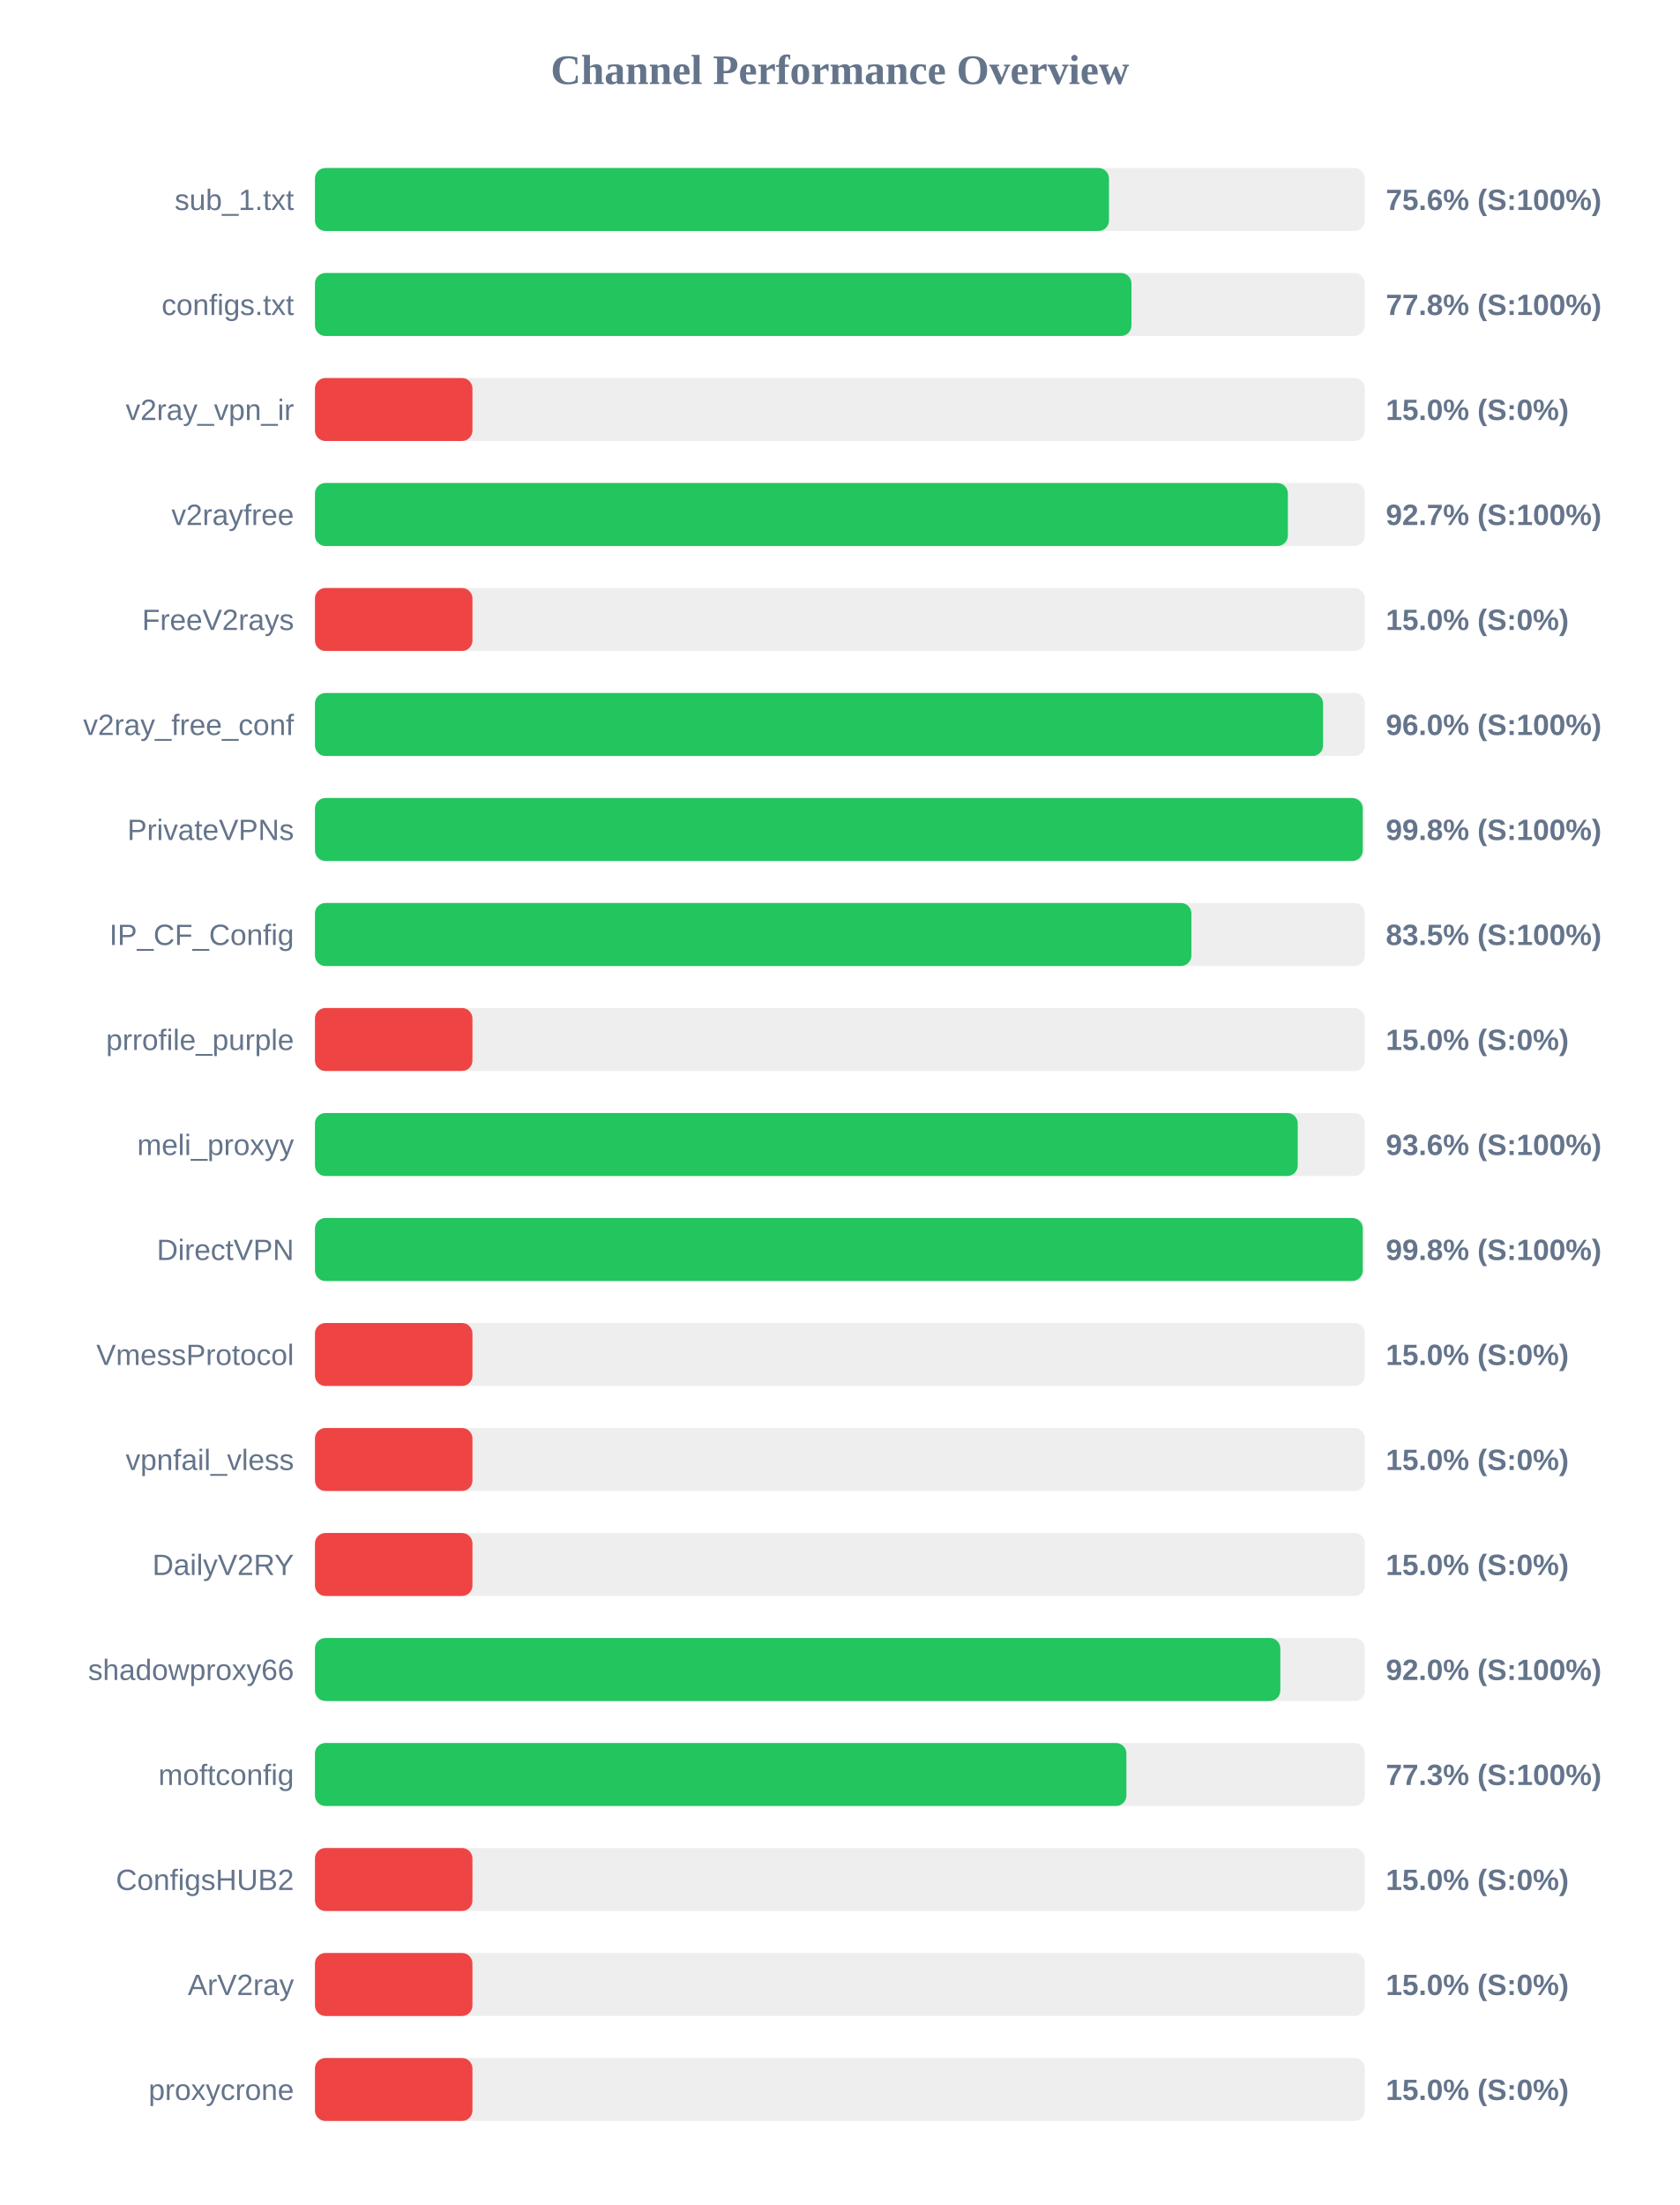
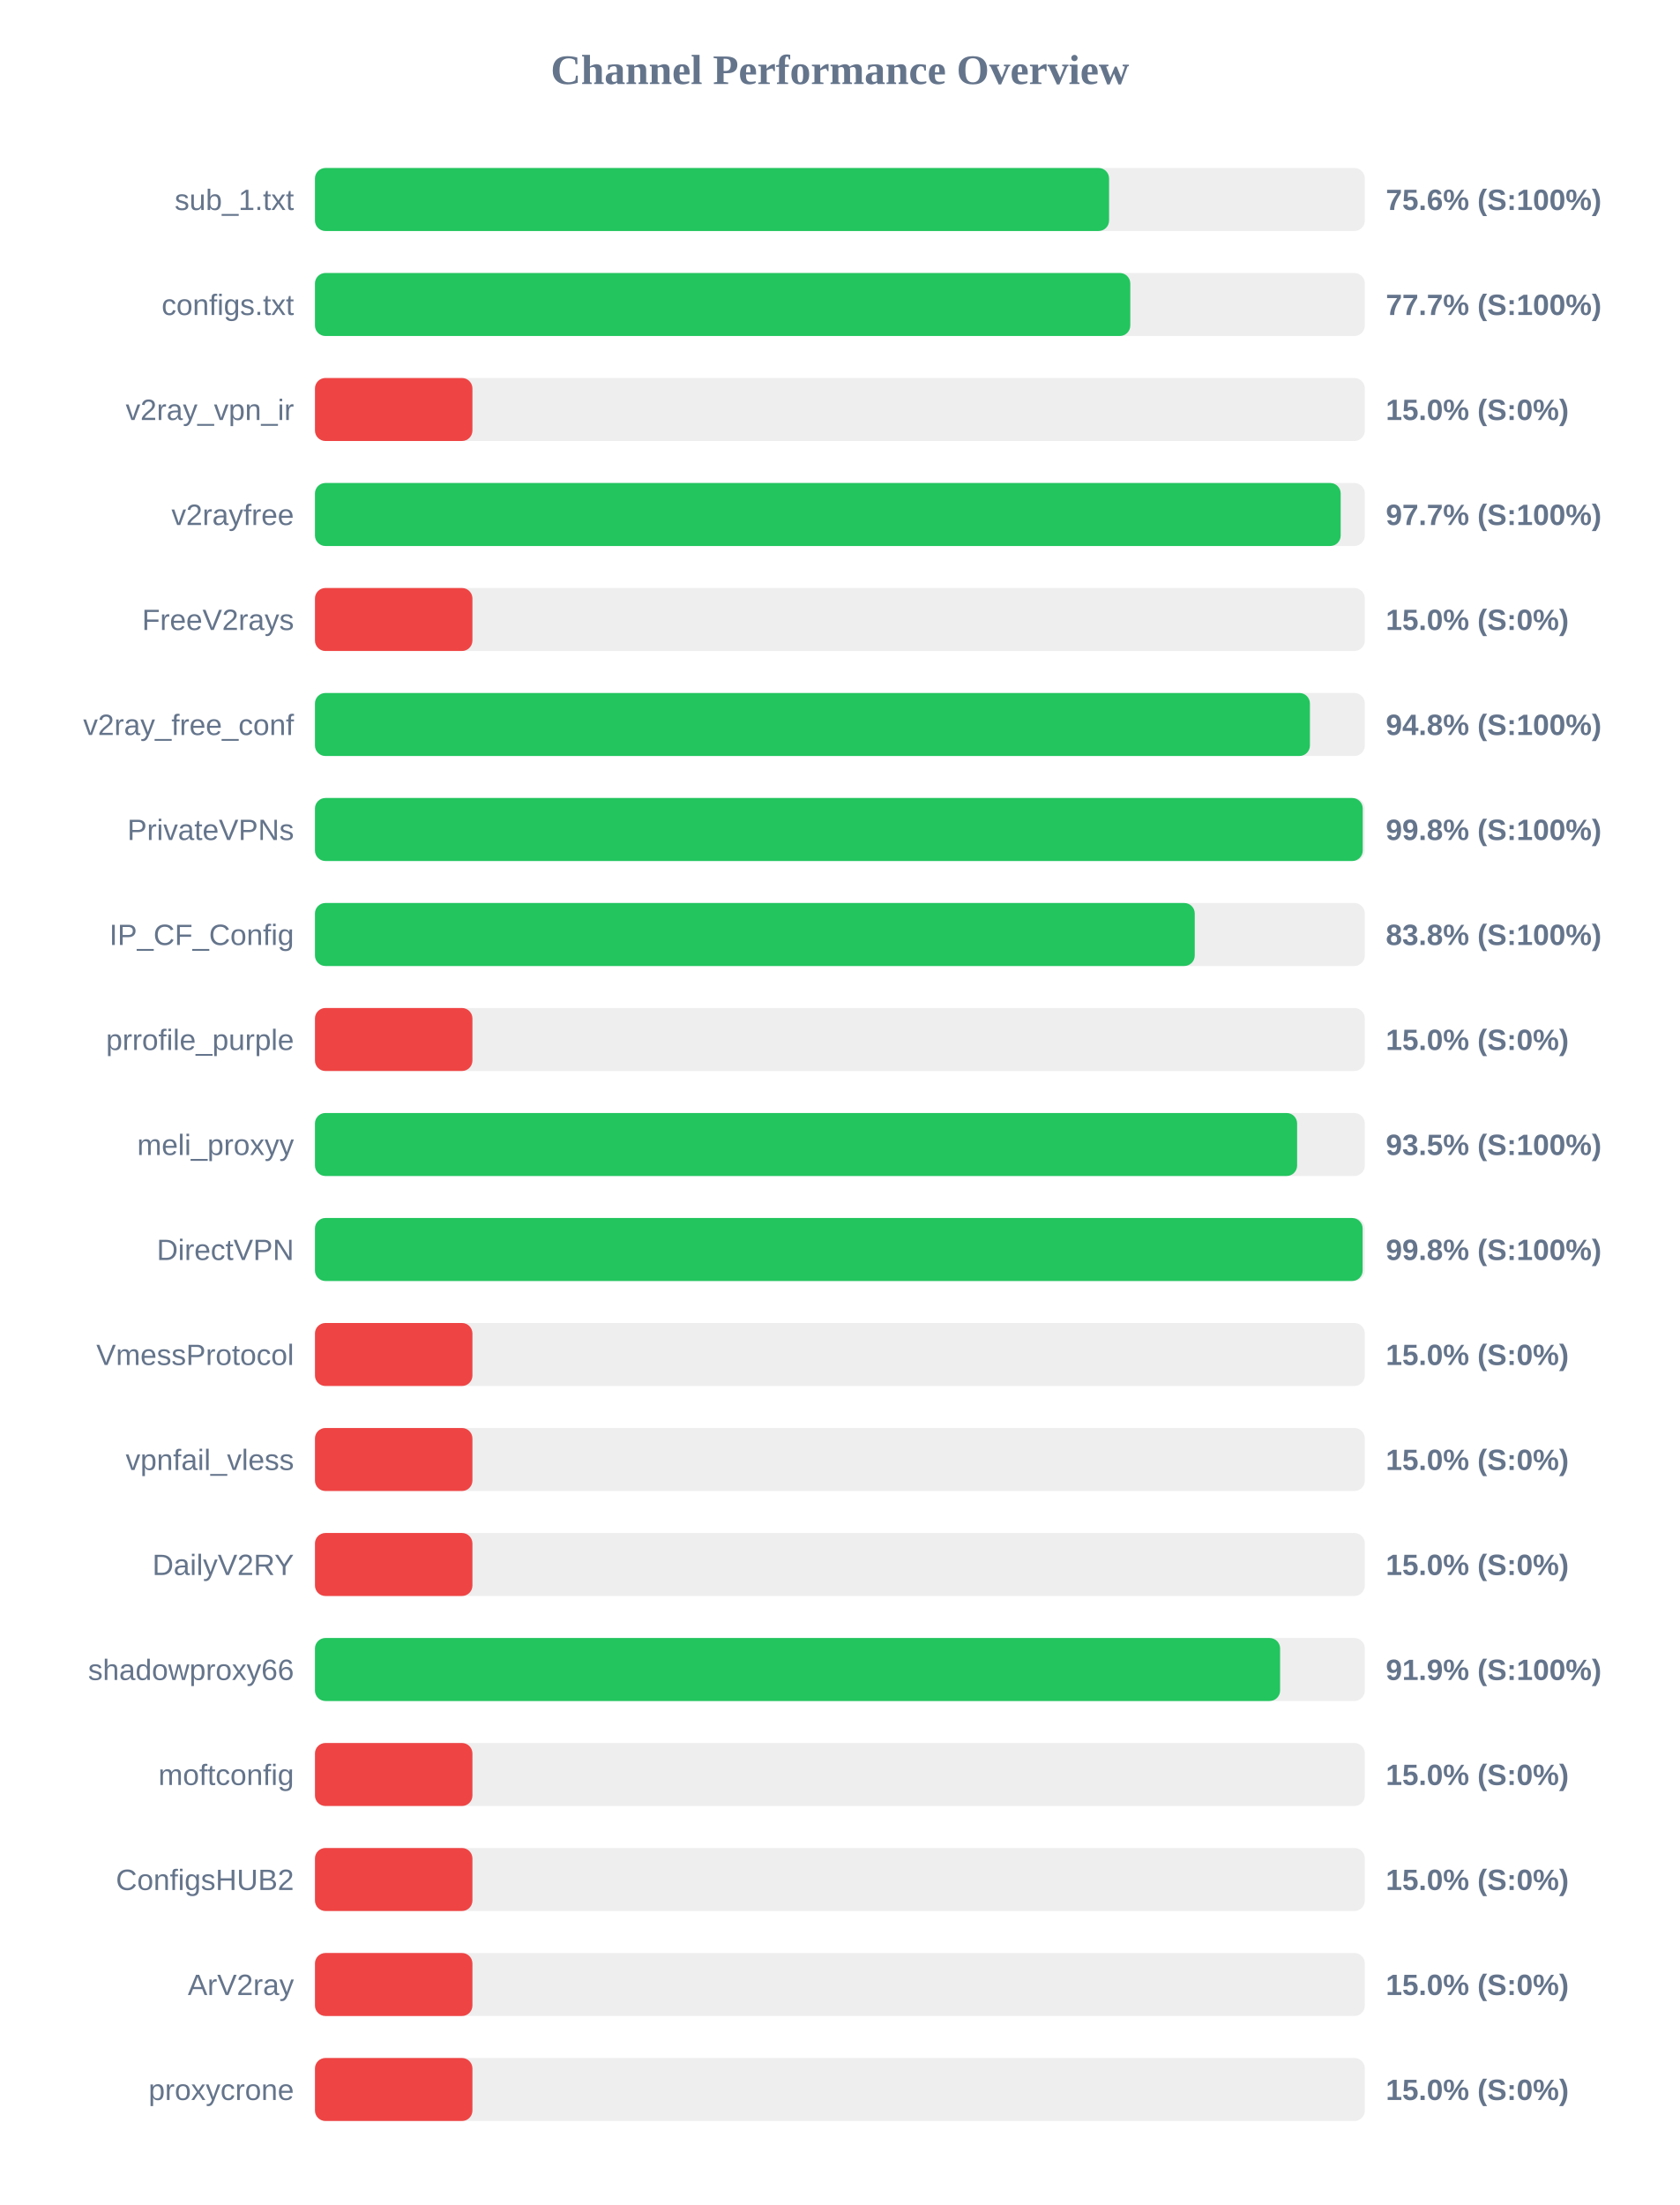
<svg xmlns="http://www.w3.org/2000/svg" width="800" height="1050" version="1.1">
  <style>
        .row { font: 14px Arial; fill: #64748b; }
        .score { font: bold 14px Arial; fill: #64748b; }
    </style>
  <text x="400" y="40" text-anchor="middle" font-size="20px" font-weight="bold" fill="#64748b">Channel Performance Overview</text>
  <rect x="150" y="80" width="500" height="30" fill="#eee" rx="5" />
-   <rect x="150" y="80" width="378.15" height="30" fill="#22c55e" rx="5" />
+   <rect x="150" y="80" width="378.2" height="30" fill="#22c55e" rx="5" />
  <text x="140" y="100" text-anchor="end" class="row">sub_1.txt</text>
  <text x="660" y="100" text-anchor="start" class="score">75.6% (S:100%)</text>
  <rect x="150" y="130" width="500" height="30" fill="#eee" rx="5" />
-   <rect x="150" y="130" width="388.85" height="30" fill="#22c55e" rx="5" />
+   <rect x="150" y="130" width="388.3" height="30" fill="#22c55e" rx="5" />
  <text x="140" y="150" text-anchor="end" class="row">configs.txt</text>
-   <text x="660" y="150" text-anchor="start" class="score">77.8% (S:100%)</text>
+   <text x="660" y="150" text-anchor="start" class="score">77.7% (S:100%)</text>
  <rect x="150" y="180" width="500" height="30" fill="#eee" rx="5" />
  <rect x="150" y="180" width="75.0" height="30" fill="#ef4444" rx="5" />
  <text x="140" y="200" text-anchor="end" class="row">v2ray_vpn_ir</text>
  <text x="660" y="200" text-anchor="start" class="score">15.0% (S:0%)</text>
  <rect x="150" y="230" width="500" height="30" fill="#eee" rx="5" />
-   <rect x="150" y="230" width="463.35" height="30" fill="#22c55e" rx="5" />
+   <rect x="150" y="230" width="488.5" height="30" fill="#22c55e" rx="5" />
  <text x="140" y="250" text-anchor="end" class="row">v2rayfree</text>
-   <text x="660" y="250" text-anchor="start" class="score">92.7% (S:100%)</text>
+   <text x="660" y="250" text-anchor="start" class="score">97.7% (S:100%)</text>
  <rect x="150" y="280" width="500" height="30" fill="#eee" rx="5" />
  <rect x="150" y="280" width="75.0" height="30" fill="#ef4444" rx="5" />
  <text x="140" y="300" text-anchor="end" class="row">FreeV2rays</text>
  <text x="660" y="300" text-anchor="start" class="score">15.0% (S:0%)</text>
  <rect x="150" y="330" width="500" height="30" fill="#eee" rx="5" />
-   <rect x="150" y="330" width="480.1" height="30" fill="#22c55e" rx="5" />
+   <rect x="150" y="330" width="473.85" height="30" fill="#22c55e" rx="5" />
  <text x="140" y="350" text-anchor="end" class="row">v2ray_free_conf</text>
-   <text x="660" y="350" text-anchor="start" class="score">96.0% (S:100%)</text>
+   <text x="660" y="350" text-anchor="start" class="score">94.8% (S:100%)</text>
  <rect x="150" y="380" width="500" height="30" fill="#eee" rx="5" />
  <rect x="150" y="380" width="499.0" height="30" fill="#22c55e" rx="5" />
  <text x="140" y="400" text-anchor="end" class="row">PrivateVPNs</text>
  <text x="660" y="400" text-anchor="start" class="score">99.8% (S:100%)</text>
  <rect x="150" y="430" width="500" height="30" fill="#eee" rx="5" />
-   <rect x="150" y="430" width="417.4" height="30" fill="#22c55e" rx="5" />
+   <rect x="150" y="430" width="419.0" height="30" fill="#22c55e" rx="5" />
  <text x="140" y="450" text-anchor="end" class="row">IP_CF_Config</text>
-   <text x="660" y="450" text-anchor="start" class="score">83.5% (S:100%)</text>
+   <text x="660" y="450" text-anchor="start" class="score">83.8% (S:100%)</text>
  <rect x="150" y="480" width="500" height="30" fill="#eee" rx="5" />
  <rect x="150" y="480" width="75.0" height="30" fill="#ef4444" rx="5" />
  <text x="140" y="500" text-anchor="end" class="row">prrofile_purple</text>
  <text x="660" y="500" text-anchor="start" class="score">15.0% (S:0%)</text>
  <rect x="150" y="530" width="500" height="30" fill="#eee" rx="5" />
-   <rect x="150" y="530" width="468.05" height="30" fill="#22c55e" rx="5" />
+   <rect x="150" y="530" width="467.75" height="30" fill="#22c55e" rx="5" />
  <text x="140" y="550" text-anchor="end" class="row">meli_proxyy</text>
-   <text x="660" y="550" text-anchor="start" class="score">93.6% (S:100%)</text>
+   <text x="660" y="550" text-anchor="start" class="score">93.5% (S:100%)</text>
  <rect x="150" y="580" width="500" height="30" fill="#eee" rx="5" />
-   <rect x="150" y="580" width="499.0" height="30" fill="#22c55e" rx="5" />
+   <rect x="150" y="580" width="498.95" height="30" fill="#22c55e" rx="5" />
  <text x="140" y="600" text-anchor="end" class="row">DirectVPN</text>
  <text x="660" y="600" text-anchor="start" class="score">99.8% (S:100%)</text>
  <rect x="150" y="630" width="500" height="30" fill="#eee" rx="5" />
  <rect x="150" y="630" width="75.0" height="30" fill="#ef4444" rx="5" />
  <text x="140" y="650" text-anchor="end" class="row">VmessProtocol</text>
  <text x="660" y="650" text-anchor="start" class="score">15.0% (S:0%)</text>
  <rect x="150" y="680" width="500" height="30" fill="#eee" rx="5" />
  <rect x="150" y="680" width="75.0" height="30" fill="#ef4444" rx="5" />
  <text x="140" y="700" text-anchor="end" class="row">vpnfail_vless</text>
  <text x="660" y="700" text-anchor="start" class="score">15.0% (S:0%)</text>
  <rect x="150" y="730" width="500" height="30" fill="#eee" rx="5" />
  <rect x="150" y="730" width="75.0" height="30" fill="#ef4444" rx="5" />
  <text x="140" y="750" text-anchor="end" class="row">DailyV2RY</text>
  <text x="660" y="750" text-anchor="start" class="score">15.0% (S:0%)</text>
  <rect x="150" y="780" width="500" height="30" fill="#eee" rx="5" />
-   <rect x="150" y="780" width="459.75" height="30" fill="#22c55e" rx="5" />
+   <rect x="150" y="780" width="459.65" height="30" fill="#22c55e" rx="5" />
  <text x="140" y="800" text-anchor="end" class="row">shadowproxy66</text>
-   <text x="660" y="800" text-anchor="start" class="score">92.0% (S:100%)</text>
+   <text x="660" y="800" text-anchor="start" class="score">91.9% (S:100%)</text>
  <rect x="150" y="830" width="500" height="30" fill="#eee" rx="5" />
-   <rect x="150" y="830" width="386.45" height="30" fill="#22c55e" rx="5" />
+   <rect x="150" y="830" width="75.0" height="30" fill="#ef4444" rx="5" />
  <text x="140" y="850" text-anchor="end" class="row">moftconfig</text>
-   <text x="660" y="850" text-anchor="start" class="score">77.3% (S:100%)</text>
+   <text x="660" y="850" text-anchor="start" class="score">15.0% (S:0%)</text>
  <rect x="150" y="880" width="500" height="30" fill="#eee" rx="5" />
  <rect x="150" y="880" width="75.0" height="30" fill="#ef4444" rx="5" />
  <text x="140" y="900" text-anchor="end" class="row">ConfigsHUB2</text>
  <text x="660" y="900" text-anchor="start" class="score">15.0% (S:0%)</text>
  <rect x="150" y="930" width="500" height="30" fill="#eee" rx="5" />
  <rect x="150" y="930" width="75.0" height="30" fill="#ef4444" rx="5" />
  <text x="140" y="950" text-anchor="end" class="row">ArV2ray</text>
  <text x="660" y="950" text-anchor="start" class="score">15.0% (S:0%)</text>
  <rect x="150" y="980" width="500" height="30" fill="#eee" rx="5" />
  <rect x="150" y="980" width="75.0" height="30" fill="#ef4444" rx="5" />
  <text x="140" y="1000" text-anchor="end" class="row">proxycrone</text>
  <text x="660" y="1000" text-anchor="start" class="score">15.0% (S:0%)</text>
</svg>
